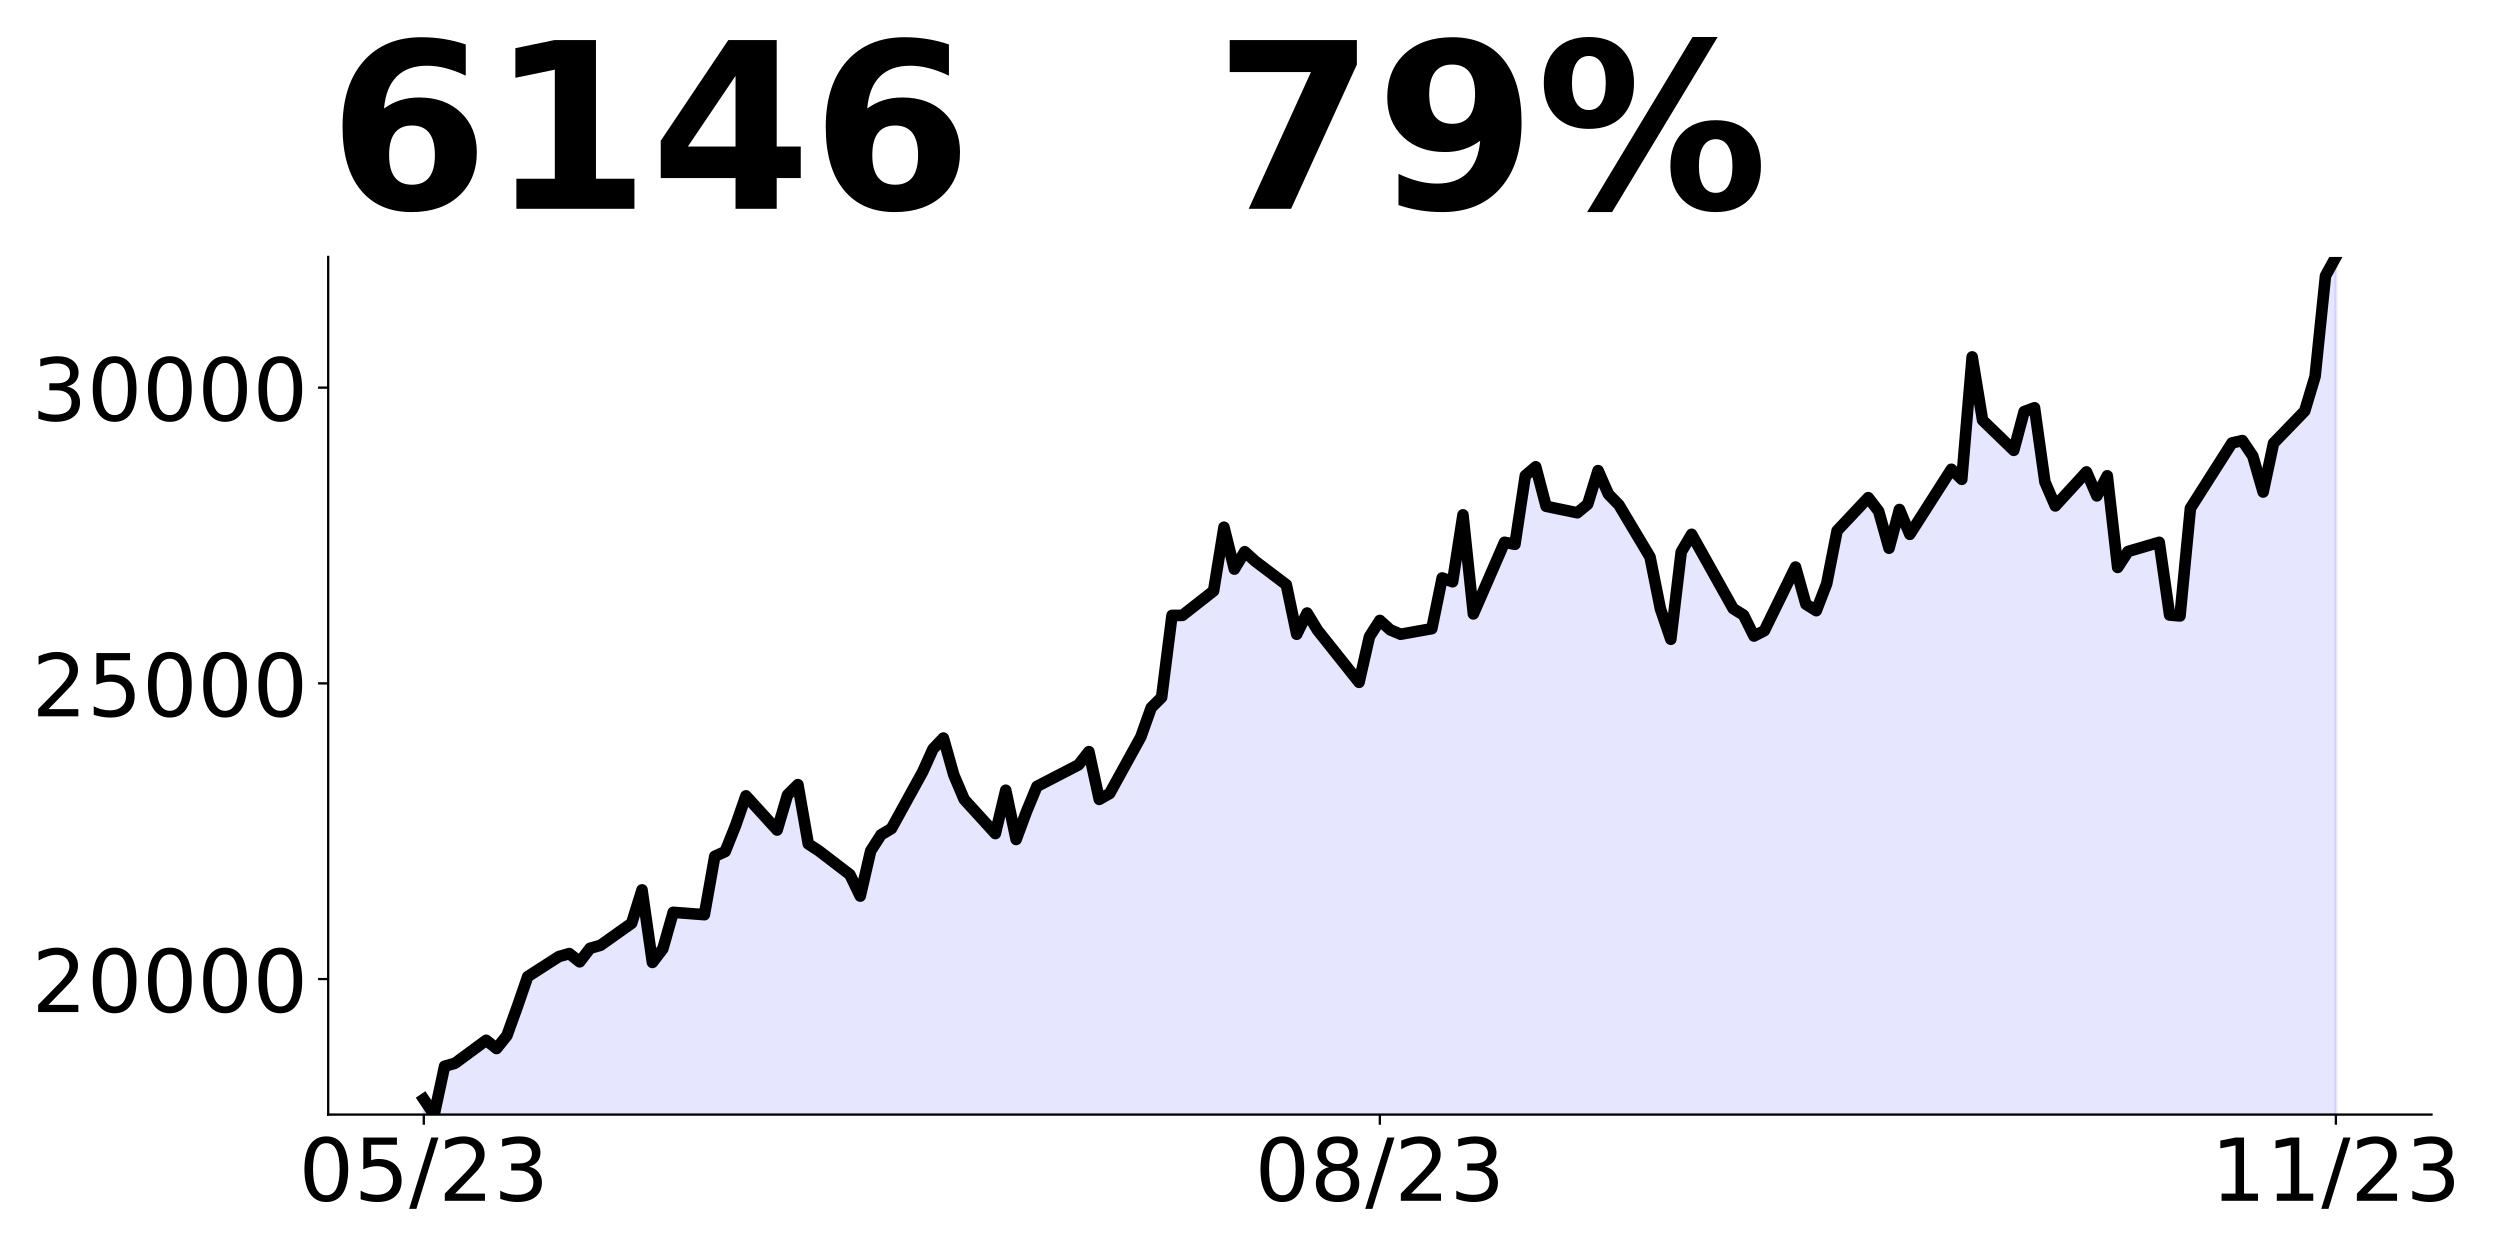
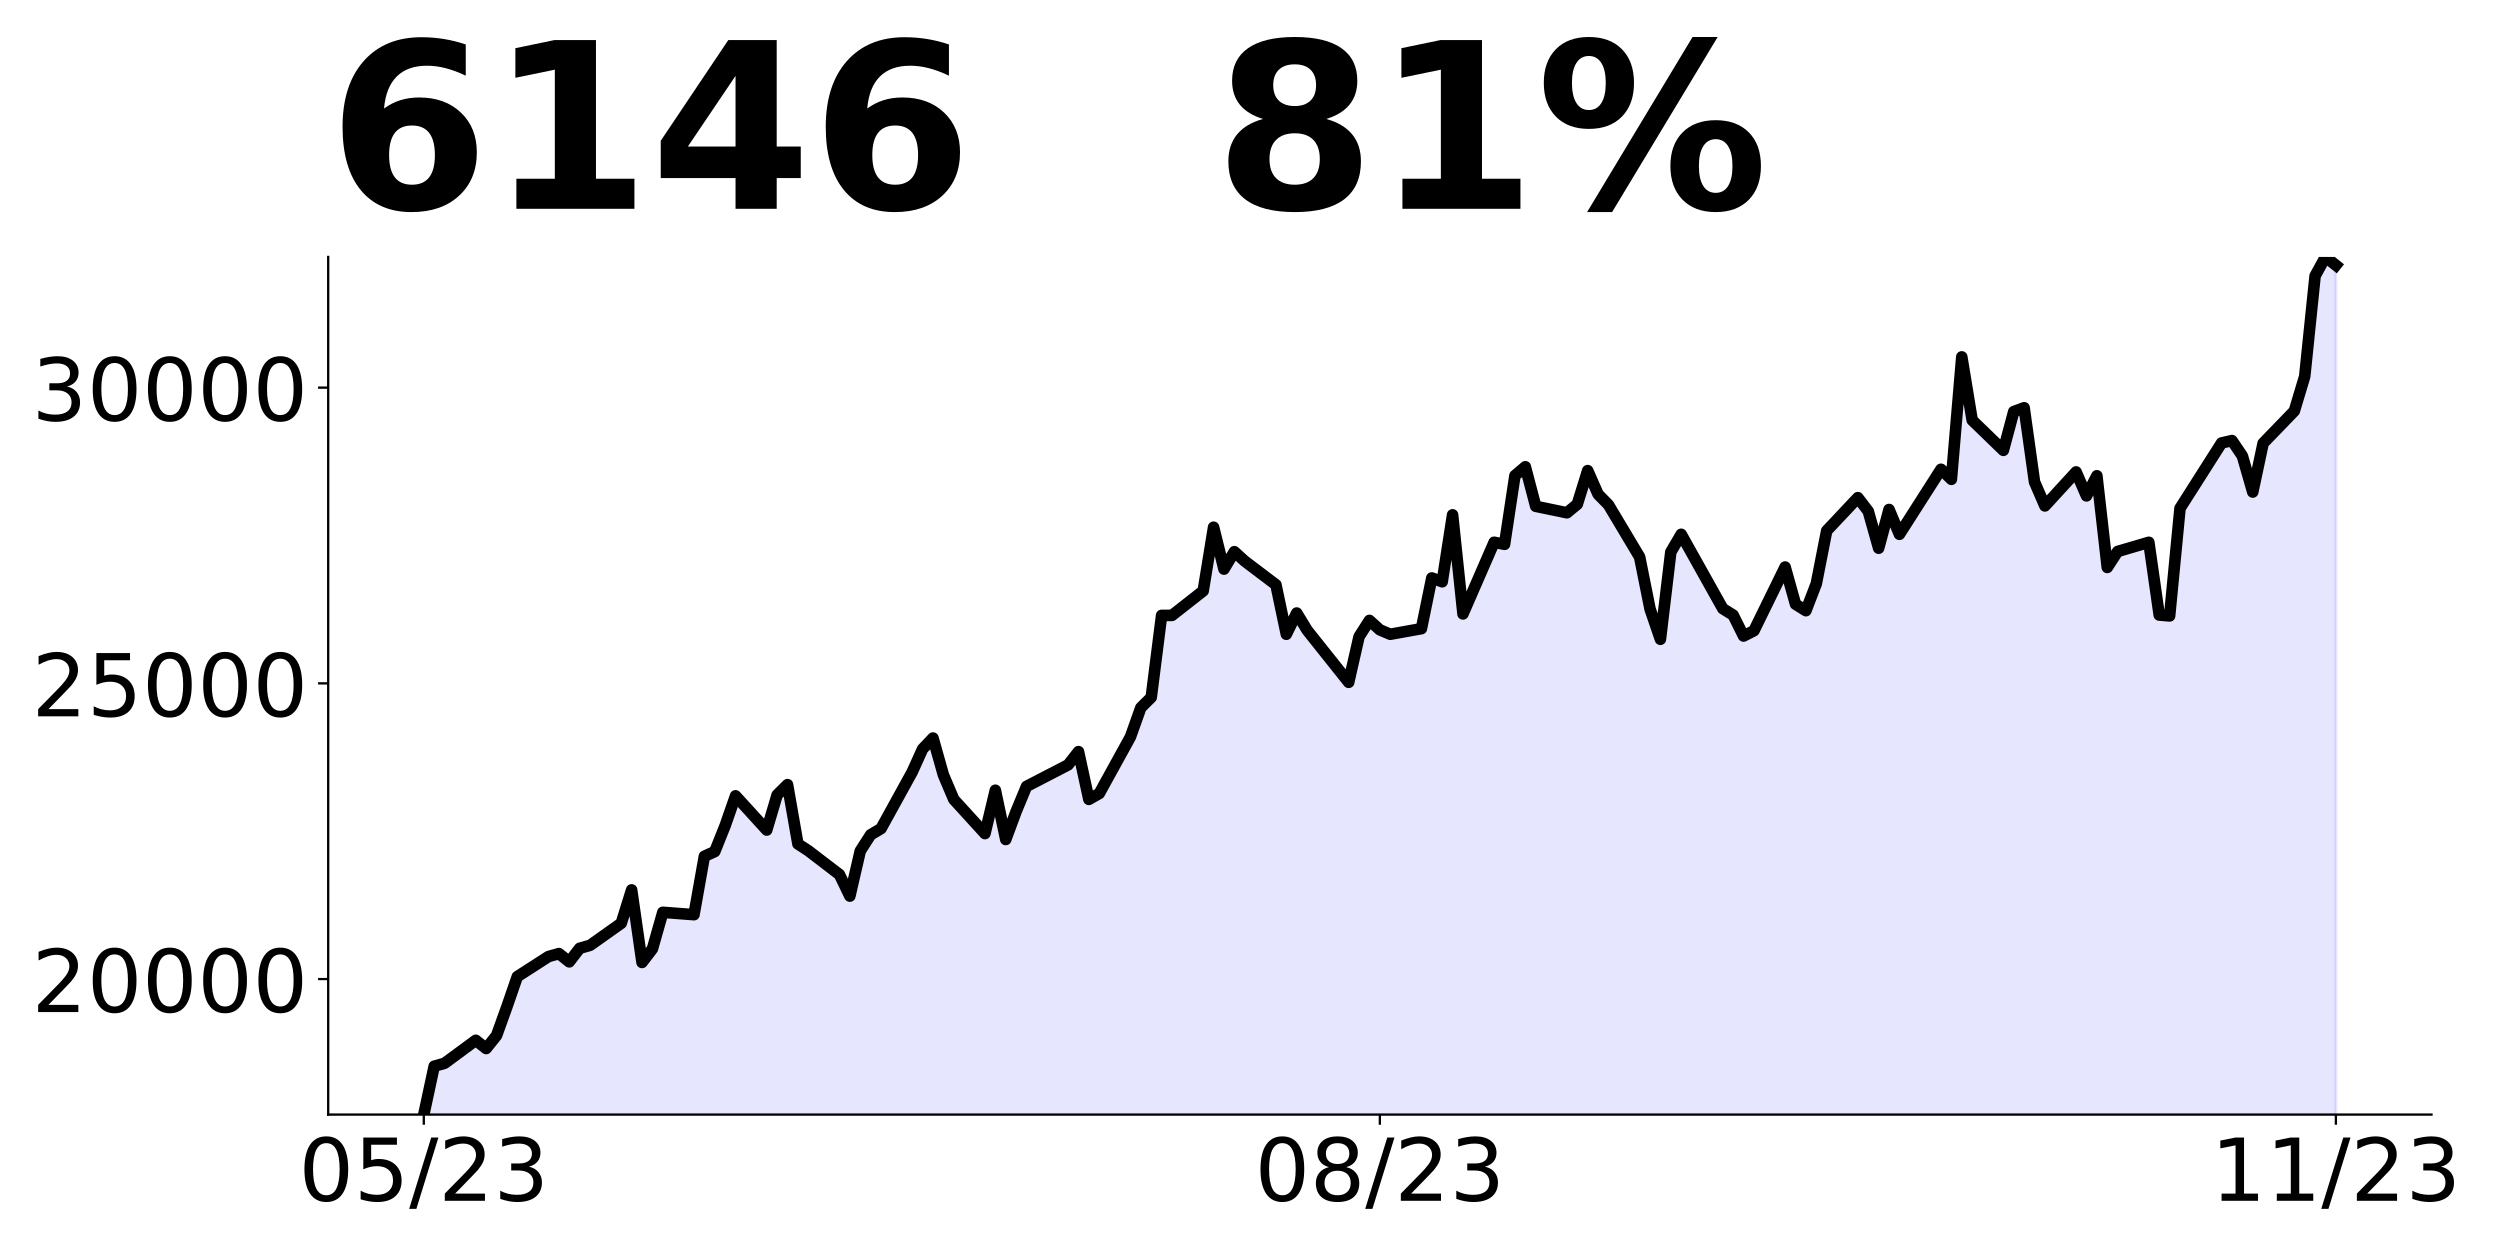
<svg xmlns="http://www.w3.org/2000/svg" xmlns:xlink="http://www.w3.org/1999/xlink" height="432pt" version="1.1" viewBox="0 0 864 432" width="864pt">
  <defs>
    <style type="text/css">
*{stroke-linecap:butt;stroke-linejoin:round;}
  </style>
  </defs>
  <g id="figure_1">
    <g id="patch_1">
      <path d="M 0 432  L 864 432  L 864 0  L 0 0  z " style="fill:none;" />
    </g>
    <g id="axes_1">
      <g id="patch_2">
        <path d="M 113.425 385.2  L 840.324 385.2  L 840.324 88.8  L 113.425 88.8  z " style="fill:none;" />
      </g>
      <g id="PolyCollection_1">
-         <path clip-path="url(#pf6c1abb1a8)" d="M 146.466 747.157  L 146.466 379.901  L 150.057 385.2  L 153.649 368.488  L 157.24 367.469  L 168.014 359.521  L 171.606 362.374  L 175.197 357.89  L 178.788 347.904  L 182.38 337.51  L 193.154 330.58  L 196.745 329.561  L 200.337 332.415  L 203.928 327.727  L 207.52 326.708  L 218.294 319.065  L 221.885 307.55  L 225.477 332.618  L 229.068 327.931  L 232.659 315.295  L 243.434 316.11  L 247.025 295.934  L 250.616 294.303  L 254.208 285.336  L 257.799 275.044  L 268.573 286.864  L 272.165 274.738  L 275.756 271.171  L 279.348 291.654  L 282.939 293.997  L 293.713 302.251  L 297.305 309.69  L 300.896 294.099  L 304.487 288.495  L 308.079 286.355  L 318.853 266.789  L 322.444 258.841  L 326.036 255.071  L 329.627 267.808  L 333.219 276.266  L 343.993 288.087  L 347.584 273.107  L 351.176 290.125  L 354.767 280.444  L 358.358 271.783  L 372.724 264.344  L 376.315 259.758  L 379.907 276.266  L 383.498 274.228  L 394.272 254.663  L 397.864 244.575  L 401.455 241.008  L 405.046 212.679  L 408.638 212.679  L 419.412 204.221  L 423.003 182.21  L 426.595 196.681  L 430.186 190.668  L 433.778 193.929  L 444.552 202.081  L 448.143 219.201  L 451.735 211.864  L 455.326 217.774  L 469.692 235.811  L 473.283 220.016  L 476.874 214.412  L 480.466 217.672  L 484.057 219.201  L 494.831 217.265  L 498.423 199.738  L 502.014 201.062  L 505.606 177.931  L 509.197 212.17  L 519.971 187.407  L 523.563 188.121  L 527.154 164.378  L 530.745 161.32  L 534.337 174.975  L 545.111 177.217  L 548.702 174.262  L 552.294 162.645  L 555.885 170.797  L 559.477 174.466  L 570.251 192.503  L 573.842 210.437  L 577.434 220.933  L 581.025 190.77  L 584.616 184.656  L 598.982 210.335  L 602.573 212.577  L 606.165 219.812  L 609.756 217.978  L 620.53 195.967  L 624.122 208.807  L 627.713 211.049  L 631.305 201.728  L 634.896 183.435  L 645.67 171.989  L 649.262 176.69  L 652.853 189.465  L 656.444 176.077  L 660.036 184.661  L 674.401 162.178  L 677.993 165.653  L 681.584 123.343  L 685.175 145.213  L 695.95 155.637  L 699.541 142.249  L 703.132 140.921  L 706.724 166.572  L 710.315 174.85  L 721.089 163.098  L 724.681 171.376  L 728.272 164.426  L 731.864 196.108  L 735.455 190.589  L 746.229 187.421  L 749.821 212.561  L 753.412 212.868  L 757.003 175.668  L 771.369 153.082  L 774.96 152.265  L 778.552 157.579  L 782.143 170.047  L 785.735 153.185  L 796.509 142.045  L 800.1 130.088  L 803.692 95.341  L 807.283 88.8  L 807.283 747.157  L 807.283 747.157  L 803.692 747.157  L 800.1 747.157  L 796.509 747.157  L 785.735 747.157  L 782.143 747.157  L 778.552 747.157  L 774.96 747.157  L 771.369 747.157  L 757.003 747.157  L 753.412 747.157  L 749.821 747.157  L 746.229 747.157  L 735.455 747.157  L 731.864 747.157  L 728.272 747.157  L 724.681 747.157  L 721.089 747.157  L 710.315 747.157  L 706.724 747.157  L 703.132 747.157  L 699.541 747.157  L 695.95 747.157  L 685.175 747.157  L 681.584 747.157  L 677.993 747.157  L 674.401 747.157  L 660.036 747.157  L 656.444 747.157  L 652.853 747.157  L 649.262 747.157  L 645.67 747.157  L 634.896 747.157  L 631.305 747.157  L 627.713 747.157  L 624.122 747.157  L 620.53 747.157  L 609.756 747.157  L 606.165 747.157  L 602.573 747.157  L 598.982 747.157  L 584.616 747.157  L 581.025 747.157  L 577.434 747.157  L 573.842 747.157  L 570.251 747.157  L 559.477 747.157  L 555.885 747.157  L 552.294 747.157  L 548.702 747.157  L 545.111 747.157  L 534.337 747.157  L 530.745 747.157  L 527.154 747.157  L 523.563 747.157  L 519.971 747.157  L 509.197 747.157  L 505.606 747.157  L 502.014 747.157  L 498.423 747.157  L 494.831 747.157  L 484.057 747.157  L 480.466 747.157  L 476.874 747.157  L 473.283 747.157  L 469.692 747.157  L 455.326 747.157  L 451.735 747.157  L 448.143 747.157  L 444.552 747.157  L 433.778 747.157  L 430.186 747.157  L 426.595 747.157  L 423.003 747.157  L 419.412 747.157  L 408.638 747.157  L 405.046 747.157  L 401.455 747.157  L 397.864 747.157  L 394.272 747.157  L 383.498 747.157  L 379.907 747.157  L 376.315 747.157  L 372.724 747.157  L 358.358 747.157  L 354.767 747.157  L 351.176 747.157  L 347.584 747.157  L 343.993 747.157  L 333.219 747.157  L 329.627 747.157  L 326.036 747.157  L 322.444 747.157  L 318.853 747.157  L 308.079 747.157  L 304.487 747.157  L 300.896 747.157  L 297.305 747.157  L 293.713 747.157  L 282.939 747.157  L 279.348 747.157  L 275.756 747.157  L 272.165 747.157  L 268.573 747.157  L 257.799 747.157  L 254.208 747.157  L 250.616 747.157  L 247.025 747.157  L 243.434 747.157  L 232.659 747.157  L 229.068 747.157  L 225.477 747.157  L 221.885 747.157  L 218.294 747.157  L 207.52 747.157  L 203.928 747.157  L 200.337 747.157  L 196.745 747.157  L 193.154 747.157  L 182.38 747.157  L 178.788 747.157  L 175.197 747.157  L 171.606 747.157  L 168.014 747.157  L 157.24 747.157  L 153.649 747.157  L 150.057 747.157  L 146.466 747.157  z " style="fill:#0000ff;fill-opacity:0.1;stroke:#0000ff;stroke-opacity:0.1;" />
+         <path clip-path="url(#p6e0905581b)" d="M 146.466 747.157  L 146.466 385.2  L 150.057 368.488  L 153.649 367.469  L 164.423 359.521  L 168.014 362.374  L 171.606 357.89  L 175.197 347.904  L 178.788 337.51  L 189.563 330.58  L 193.154 329.561  L 196.745 332.415  L 200.337 327.727  L 203.928 326.708  L 214.702 319.065  L 218.294 307.55  L 221.885 332.618  L 225.477 327.931  L 229.068 315.295  L 239.842 316.11  L 243.434 295.934  L 247.025 294.303  L 250.616 285.336  L 254.208 275.044  L 264.982 286.864  L 268.573 274.738  L 272.165 271.171  L 275.756 291.654  L 279.348 293.997  L 290.122 302.251  L 293.713 309.69  L 297.305 294.099  L 300.896 288.495  L 304.487 286.355  L 315.262 266.789  L 318.853 258.841  L 322.444 255.071  L 326.036 267.808  L 329.627 276.266  L 340.401 288.087  L 343.993 273.107  L 347.584 290.125  L 351.176 280.444  L 354.767 271.783  L 369.133 264.344  L 372.724 259.758  L 376.315 276.266  L 379.907 274.228  L 390.681 254.663  L 394.272 244.575  L 397.864 241.008  L 401.455 212.679  L 405.046 212.679  L 415.821 204.221  L 419.412 182.21  L 423.003 196.681  L 426.595 190.668  L 430.186 193.929  L 440.96 202.081  L 444.552 219.201  L 448.143 211.864  L 451.735 217.774  L 466.1 235.811  L 469.692 220.016  L 473.283 214.412  L 476.874 217.672  L 480.466 219.201  L 491.24 217.265  L 494.831 199.738  L 498.423 201.062  L 502.014 177.931  L 505.606 212.17  L 516.38 187.407  L 519.971 188.121  L 523.563 164.378  L 527.154 161.32  L 530.745 174.975  L 541.52 177.217  L 545.111 174.262  L 548.702 162.645  L 552.294 170.797  L 555.885 174.466  L 566.659 192.503  L 570.251 210.437  L 573.842 220.933  L 577.434 190.77  L 581.025 184.656  L 595.391 210.335  L 598.982 212.577  L 602.573 219.812  L 606.165 217.978  L 616.939 195.967  L 620.53 208.807  L 624.122 211.049  L 627.713 201.728  L 631.305 183.435  L 642.079 171.989  L 645.67 176.69  L 649.262 189.465  L 652.853 176.077  L 656.444 184.661  L 670.81 162.178  L 674.401 165.653  L 677.993 123.343  L 681.584 145.213  L 692.358 155.637  L 695.95 142.249  L 699.541 140.921  L 703.132 166.572  L 706.724 174.85  L 717.498 163.098  L 721.089 171.376  L 724.681 164.426  L 728.272 196.108  L 731.864 190.589  L 742.638 187.421  L 746.229 212.561  L 749.821 212.868  L 753.412 175.668  L 767.778 153.082  L 771.369 152.265  L 774.96 157.579  L 778.552 170.047  L 782.143 153.185  L 792.917 142.045  L 796.509 130.088  L 800.1 95.341  L 803.692 88.8  L 807.283 91.662  L 807.283 747.157  L 807.283 747.157  L 803.692 747.157  L 800.1 747.157  L 796.509 747.157  L 792.917 747.157  L 782.143 747.157  L 778.552 747.157  L 774.96 747.157  L 771.369 747.157  L 767.778 747.157  L 753.412 747.157  L 749.821 747.157  L 746.229 747.157  L 742.638 747.157  L 731.864 747.157  L 728.272 747.157  L 724.681 747.157  L 721.089 747.157  L 717.498 747.157  L 706.724 747.157  L 703.132 747.157  L 699.541 747.157  L 695.95 747.157  L 692.358 747.157  L 681.584 747.157  L 677.993 747.157  L 674.401 747.157  L 670.81 747.157  L 656.444 747.157  L 652.853 747.157  L 649.262 747.157  L 645.67 747.157  L 642.079 747.157  L 631.305 747.157  L 627.713 747.157  L 624.122 747.157  L 620.53 747.157  L 616.939 747.157  L 606.165 747.157  L 602.573 747.157  L 598.982 747.157  L 595.391 747.157  L 581.025 747.157  L 577.434 747.157  L 573.842 747.157  L 570.251 747.157  L 566.659 747.157  L 555.885 747.157  L 552.294 747.157  L 548.702 747.157  L 545.111 747.157  L 541.52 747.157  L 530.745 747.157  L 527.154 747.157  L 523.563 747.157  L 519.971 747.157  L 516.38 747.157  L 505.606 747.157  L 502.014 747.157  L 498.423 747.157  L 494.831 747.157  L 491.24 747.157  L 480.466 747.157  L 476.874 747.157  L 473.283 747.157  L 469.692 747.157  L 466.1 747.157  L 451.735 747.157  L 448.143 747.157  L 444.552 747.157  L 440.96 747.157  L 430.186 747.157  L 426.595 747.157  L 423.003 747.157  L 419.412 747.157  L 415.821 747.157  L 405.046 747.157  L 401.455 747.157  L 397.864 747.157  L 394.272 747.157  L 390.681 747.157  L 379.907 747.157  L 376.315 747.157  L 372.724 747.157  L 369.133 747.157  L 354.767 747.157  L 351.176 747.157  L 347.584 747.157  L 343.993 747.157  L 340.401 747.157  L 329.627 747.157  L 326.036 747.157  L 322.444 747.157  L 318.853 747.157  L 315.262 747.157  L 304.487 747.157  L 300.896 747.157  L 297.305 747.157  L 293.713 747.157  L 290.122 747.157  L 279.348 747.157  L 275.756 747.157  L 272.165 747.157  L 268.573 747.157  L 264.982 747.157  L 254.208 747.157  L 250.616 747.157  L 247.025 747.157  L 243.434 747.157  L 239.842 747.157  L 229.068 747.157  L 225.477 747.157  L 221.885 747.157  L 218.294 747.157  L 214.702 747.157  L 203.928 747.157  L 200.337 747.157  L 196.745 747.157  L 193.154 747.157  L 189.563 747.157  L 178.788 747.157  L 175.197 747.157  L 171.606 747.157  L 168.014 747.157  L 164.423 747.157  L 153.649 747.157  L 150.057 747.157  L 146.466 747.157  z " style="fill:#0000ff;fill-opacity:0.1;stroke:#0000ff;stroke-opacity:0.1;" />
      </g>
      <g id="matplotlib.axis_1">
        <g id="xtick_1">
          <g id="line2d_1">
            <defs>
-               <path d="M 0 0  L 0 3.5  " id="m4fd2900386" style="stroke:#000000;stroke-width:0.8;" />
+               <path d="M 0 0  L 0 3.5  " id="m5bfd0ce62c" style="stroke:#000000;stroke-width:0.8;" />
            </defs>
            <g>
-               <use style="stroke:#000000;stroke-width:0.8;" x="146.466" xlink:href="#m4fd2900386" y="385.2" />
+               <use style="stroke:#000000;stroke-width:0.8;" x="146.466" xlink:href="#m5bfd0ce62c" y="385.2" />
            </g>
          </g>
          <g id="text_1">
            <defs>
              <path d="M 31.781 66.406  Q 24.172 66.406 20.328 58.906  Q 16.5 51.422 16.5 36.375  Q 16.5 21.391 20.328 13.891  Q 24.172 6.391 31.781 6.391  Q 39.453 6.391 43.281 13.891  Q 47.125 21.391 47.125 36.375  Q 47.125 51.422 43.281 58.906  Q 39.453 66.406 31.781 66.406  z M 31.781 74.219  Q 44.047 74.219 50.516 64.516  Q 56.984 54.828 56.984 36.375  Q 56.984 17.969 50.516 8.266  Q 44.047 -1.422 31.781 -1.422  Q 19.531 -1.422 13.062 8.266  Q 6.594 17.969 6.594 36.375  Q 6.594 54.828 13.062 64.516  Q 19.531 74.219 31.781 74.219  z " id="DejaVuSans-48" />
              <path d="M 10.797 72.906  L 49.516 72.906  L 49.516 64.594  L 19.828 64.594  L 19.828 46.734  Q 21.969 47.469 24.109 47.828  Q 26.266 48.188 28.422 48.188  Q 40.625 48.188 47.75 41.5  Q 54.891 34.812 54.891 23.391  Q 54.891 11.625 47.562 5.094  Q 40.234 -1.422 26.906 -1.422  Q 22.312 -1.422 17.547 -0.641  Q 12.797 0.141 7.719 1.703  L 7.719 11.625  Q 12.109 9.234 16.797 8.062  Q 21.484 6.891 26.703 6.891  Q 35.156 6.891 40.078 11.328  Q 45.016 15.766 45.016 23.391  Q 45.016 31 40.078 35.438  Q 35.156 39.891 26.703 39.891  Q 22.75 39.891 18.812 39.016  Q 14.891 38.141 10.797 36.281  z " id="DejaVuSans-53" />
              <path d="M 25.391 72.906  L 33.688 72.906  L 8.297 -9.281  L 0 -9.281  z " id="DejaVuSans-47" />
              <path d="M 19.188 8.297  L 53.609 8.297  L 53.609 0  L 7.328 0  L 7.328 8.297  Q 12.938 14.109 22.625 23.891  Q 32.328 33.688 34.812 36.531  Q 39.547 41.844 41.422 45.531  Q 43.312 49.219 43.312 52.781  Q 43.312 58.594 39.234 62.25  Q 35.156 65.922 28.609 65.922  Q 23.969 65.922 18.812 64.312  Q 13.672 62.703 7.812 59.422  L 7.812 69.391  Q 13.766 71.781 18.938 73  Q 24.125 74.219 28.422 74.219  Q 39.75 74.219 46.484 68.547  Q 53.219 62.891 53.219 53.422  Q 53.219 48.922 51.531 44.891  Q 49.859 40.875 45.406 35.406  Q 44.188 33.984 37.641 27.219  Q 31.109 20.453 19.188 8.297  z " id="DejaVuSans-50" />
              <path d="M 40.578 39.312  Q 47.656 37.797 51.625 33  Q 55.609 28.219 55.609 21.188  Q 55.609 10.406 48.188 4.484  Q 40.766 -1.422 27.094 -1.422  Q 22.516 -1.422 17.656 -0.516  Q 12.797 0.391 7.625 2.203  L 7.625 11.719  Q 11.719 9.328 16.594 8.109  Q 21.484 6.891 26.812 6.891  Q 36.078 6.891 40.938 10.547  Q 45.797 14.203 45.797 21.188  Q 45.797 27.641 41.281 31.266  Q 36.766 34.906 28.719 34.906  L 20.219 34.906  L 20.219 43.016  L 29.109 43.016  Q 36.375 43.016 40.234 45.922  Q 44.094 48.828 44.094 54.297  Q 44.094 59.906 40.109 62.906  Q 36.141 65.922 28.719 65.922  Q 24.656 65.922 20.016 65.031  Q 15.375 64.156 9.812 62.312  L 9.812 71.094  Q 15.438 72.656 20.344 73.438  Q 25.25 74.219 29.594 74.219  Q 40.828 74.219 47.359 69.109  Q 53.906 64.016 53.906 55.328  Q 53.906 49.266 50.438 45.094  Q 46.969 40.922 40.578 39.312  z " id="DejaVuSans-51" />
            </defs>
            <g transform="translate(103.2377 414.9953)scale(0.3 -0.3)">
              <use xlink:href="#DejaVuSans-48" />
              <use x="63.623" xlink:href="#DejaVuSans-53" />
              <use x="127.246" xlink:href="#DejaVuSans-47" />
              <use x="160.938" xlink:href="#DejaVuSans-50" />
              <use x="224.561" xlink:href="#DejaVuSans-51" />
            </g>
          </g>
        </g>
        <g id="xtick_2">
          <g id="line2d_2">
            <g>
-               <use style="stroke:#000000;stroke-width:0.8;" x="476.874" xlink:href="#m4fd2900386" y="385.2" />
+               <use style="stroke:#000000;stroke-width:0.8;" x="476.874" xlink:href="#m5bfd0ce62c" y="385.2" />
            </g>
          </g>
          <g id="text_2">
            <defs>
              <path d="M 31.781 34.625  Q 24.75 34.625 20.719 30.859  Q 16.703 27.094 16.703 20.516  Q 16.703 13.922 20.719 10.156  Q 24.75 6.391 31.781 6.391  Q 38.812 6.391 42.859 10.172  Q 46.922 13.969 46.922 20.516  Q 46.922 27.094 42.891 30.859  Q 38.875 34.625 31.781 34.625  z M 21.922 38.812  Q 15.578 40.375 12.031 44.719  Q 8.5 49.078 8.5 55.328  Q 8.5 64.062 14.719 69.141  Q 20.953 74.219 31.781 74.219  Q 42.672 74.219 48.875 69.141  Q 55.078 64.062 55.078 55.328  Q 55.078 49.078 51.531 44.719  Q 48 40.375 41.703 38.812  Q 48.828 37.156 52.797 32.312  Q 56.781 27.484 56.781 20.516  Q 56.781 9.906 50.312 4.234  Q 43.844 -1.422 31.781 -1.422  Q 19.734 -1.422 13.25 4.234  Q 6.781 9.906 6.781 20.516  Q 6.781 27.484 10.781 32.312  Q 14.797 37.156 21.922 38.812  z M 18.312 54.391  Q 18.312 48.734 21.844 45.562  Q 25.391 42.391 31.781 42.391  Q 38.141 42.391 41.719 45.562  Q 45.312 48.734 45.312 54.391  Q 45.312 60.062 41.719 63.234  Q 38.141 66.406 31.781 66.406  Q 25.391 66.406 21.844 63.234  Q 18.312 60.062 18.312 54.391  z " id="DejaVuSans-56" />
            </defs>
            <g transform="translate(433.6463 414.9953)scale(0.3 -0.3)">
              <use xlink:href="#DejaVuSans-48" />
              <use x="63.623" xlink:href="#DejaVuSans-56" />
              <use x="127.246" xlink:href="#DejaVuSans-47" />
              <use x="160.938" xlink:href="#DejaVuSans-50" />
              <use x="224.561" xlink:href="#DejaVuSans-51" />
            </g>
          </g>
        </g>
        <g id="xtick_3">
          <g id="line2d_3">
            <g>
-               <use style="stroke:#000000;stroke-width:0.8;" x="807.283" xlink:href="#m4fd2900386" y="385.2" />
+               <use style="stroke:#000000;stroke-width:0.8;" x="807.283" xlink:href="#m5bfd0ce62c" y="385.2" />
            </g>
          </g>
          <g id="text_3">
            <defs>
              <path d="M 12.406 8.297  L 28.516 8.297  L 28.516 63.922  L 10.984 60.406  L 10.984 69.391  L 28.422 72.906  L 38.281 72.906  L 38.281 8.297  L 54.391 8.297  L 54.391 0  L 12.406 0  z " id="DejaVuSans-49" />
            </defs>
            <g transform="translate(764.0549 414.9953)scale(0.3 -0.3)">
              <use xlink:href="#DejaVuSans-49" />
              <use x="63.623" xlink:href="#DejaVuSans-49" />
              <use x="127.246" xlink:href="#DejaVuSans-47" />
              <use x="160.938" xlink:href="#DejaVuSans-50" />
              <use x="224.561" xlink:href="#DejaVuSans-51" />
            </g>
          </g>
        </g>
      </g>
      <g id="matplotlib.axis_2">
        <g id="ytick_1">
          <g id="line2d_4">
            <defs>
-               <path d="M 0 0  L -3.5 0  " id="m67d591c0d0" style="stroke:#000000;stroke-width:0.8;" />
+               <path d="M 0 0  L -3.5 0  " id="mb08146ccd1" style="stroke:#000000;stroke-width:0.8;" />
            </defs>
            <g>
-               <use style="stroke:#000000;stroke-width:0.8;" x="113.425" xlink:href="#m67d591c0d0" y="338.367" />
+               <use style="stroke:#000000;stroke-width:0.8;" x="113.425" xlink:href="#mb08146ccd1" y="338.367" />
            </g>
          </g>
          <g id="text_4">
            <g transform="translate(10.9875 349.7643)scale(0.3 -0.3)">
              <use xlink:href="#DejaVuSans-50" />
              <use x="63.623" xlink:href="#DejaVuSans-48" />
              <use x="127.246" xlink:href="#DejaVuSans-48" />
              <use x="190.869" xlink:href="#DejaVuSans-48" />
              <use x="254.492" xlink:href="#DejaVuSans-48" />
            </g>
          </g>
        </g>
        <g id="ytick_2">
          <g id="line2d_5">
            <g>
-               <use style="stroke:#000000;stroke-width:0.8;" x="113.425" xlink:href="#m67d591c0d0" y="236.169" />
+               <use style="stroke:#000000;stroke-width:0.8;" x="113.425" xlink:href="#mb08146ccd1" y="236.169" />
            </g>
          </g>
          <g id="text_5">
            <g transform="translate(10.9875 247.5667)scale(0.3 -0.3)">
              <use xlink:href="#DejaVuSans-50" />
              <use x="63.623" xlink:href="#DejaVuSans-53" />
              <use x="127.246" xlink:href="#DejaVuSans-48" />
              <use x="190.869" xlink:href="#DejaVuSans-48" />
              <use x="254.492" xlink:href="#DejaVuSans-48" />
            </g>
          </g>
        </g>
        <g id="ytick_3">
          <g id="line2d_6">
            <g>
-               <use style="stroke:#000000;stroke-width:0.8;" x="113.425" xlink:href="#m67d591c0d0" y="133.971" />
+               <use style="stroke:#000000;stroke-width:0.8;" x="113.425" xlink:href="#mb08146ccd1" y="133.971" />
            </g>
          </g>
          <g id="text_6">
            <g transform="translate(10.9875 145.369)scale(0.3 -0.3)">
              <use xlink:href="#DejaVuSans-51" />
              <use x="63.623" xlink:href="#DejaVuSans-48" />
              <use x="127.246" xlink:href="#DejaVuSans-48" />
              <use x="190.869" xlink:href="#DejaVuSans-48" />
              <use x="254.492" xlink:href="#DejaVuSans-48" />
            </g>
          </g>
        </g>
      </g>
      <g id="line2d_7">
-         <path clip-path="url(#pf6c1abb1a8)" d="M 146.466 379.901  L 150.057 385.2  L 153.649 368.488  L 157.24 367.469  L 168.014 359.521  L 171.606 362.374  L 175.197 357.89  L 178.788 347.904  L 182.38 337.51  L 193.154 330.58  L 196.745 329.561  L 200.337 332.415  L 203.928 327.727  L 207.52 326.708  L 218.294 319.065  L 221.885 307.55  L 225.477 332.618  L 229.068 327.931  L 232.659 315.295  L 243.434 316.11  L 247.025 295.934  L 250.616 294.303  L 254.208 285.336  L 257.799 275.044  L 268.573 286.864  L 272.165 274.738  L 275.756 271.171  L 279.348 291.654  L 282.939 293.997  L 293.713 302.251  L 297.305 309.69  L 300.896 294.099  L 304.487 288.495  L 308.079 286.355  L 318.853 266.789  L 322.444 258.841  L 326.036 255.071  L 329.627 267.808  L 333.219 276.266  L 343.993 288.087  L 347.584 273.107  L 351.176 290.125  L 354.767 280.444  L 358.358 271.783  L 372.724 264.344  L 376.315 259.758  L 379.907 276.266  L 383.498 274.228  L 394.272 254.663  L 397.864 244.575  L 401.455 241.008  L 405.046 212.679  L 408.638 212.679  L 419.412 204.221  L 423.003 182.21  L 426.595 196.681  L 430.186 190.668  L 433.778 193.929  L 444.552 202.081  L 448.143 219.201  L 451.735 211.864  L 455.326 217.774  L 469.692 235.811  L 473.283 220.016  L 476.874 214.412  L 480.466 217.672  L 484.057 219.201  L 494.831 217.265  L 498.423 199.738  L 502.014 201.062  L 505.606 177.931  L 509.197 212.17  L 519.971 187.407  L 523.563 188.121  L 527.154 164.378  L 530.745 161.32  L 534.337 174.975  L 545.111 177.217  L 548.702 174.262  L 552.294 162.645  L 555.885 170.797  L 559.477 174.466  L 570.251 192.503  L 573.842 210.437  L 577.434 220.933  L 581.025 190.77  L 584.616 184.656  L 598.982 210.335  L 602.573 212.577  L 606.165 219.812  L 609.756 217.978  L 620.53 195.967  L 624.122 208.807  L 627.713 211.049  L 631.305 201.728  L 634.896 183.435  L 645.67 171.989  L 649.262 176.69  L 652.853 189.465  L 656.444 176.077  L 660.036 184.661  L 674.401 162.178  L 677.993 165.653  L 681.584 123.343  L 685.175 145.213  L 695.95 155.637  L 699.541 142.249  L 703.132 140.921  L 706.724 166.572  L 710.315 174.85  L 721.089 163.098  L 724.681 171.376  L 728.272 164.426  L 731.864 196.108  L 735.455 190.589  L 746.229 187.421  L 749.821 212.561  L 753.412 212.868  L 757.003 175.668  L 771.369 153.082  L 774.96 152.265  L 778.552 157.579  L 782.143 170.047  L 785.735 153.185  L 796.509 142.045  L 800.1 130.088  L 803.692 95.341  L 807.283 88.8  L 807.283 88.8  " style="fill:none;stroke:#000000;stroke-linecap:square;stroke-width:4;" />
+         <path clip-path="url(#p6e0905581b)" d="M 146.466 385.2  L 150.057 368.488  L 153.649 367.469  L 164.423 359.521  L 168.014 362.374  L 171.606 357.89  L 175.197 347.904  L 178.788 337.51  L 189.563 330.58  L 193.154 329.561  L 196.745 332.415  L 200.337 327.727  L 203.928 326.708  L 214.702 319.065  L 218.294 307.55  L 221.885 332.618  L 225.477 327.931  L 229.068 315.295  L 239.842 316.11  L 243.434 295.934  L 247.025 294.303  L 250.616 285.336  L 254.208 275.044  L 264.982 286.864  L 268.573 274.738  L 272.165 271.171  L 275.756 291.654  L 279.348 293.997  L 290.122 302.251  L 293.713 309.69  L 297.305 294.099  L 300.896 288.495  L 304.487 286.355  L 315.262 266.789  L 318.853 258.841  L 322.444 255.071  L 326.036 267.808  L 329.627 276.266  L 340.401 288.087  L 343.993 273.107  L 347.584 290.125  L 351.176 280.444  L 354.767 271.783  L 369.133 264.344  L 372.724 259.758  L 376.315 276.266  L 379.907 274.228  L 390.681 254.663  L 394.272 244.575  L 397.864 241.008  L 401.455 212.679  L 405.046 212.679  L 415.821 204.221  L 419.412 182.21  L 423.003 196.681  L 426.595 190.668  L 430.186 193.929  L 440.96 202.081  L 444.552 219.201  L 448.143 211.864  L 451.735 217.774  L 466.1 235.811  L 469.692 220.016  L 473.283 214.412  L 476.874 217.672  L 480.466 219.201  L 491.24 217.265  L 494.831 199.738  L 498.423 201.062  L 502.014 177.931  L 505.606 212.17  L 516.38 187.407  L 519.971 188.121  L 523.563 164.378  L 527.154 161.32  L 530.745 174.975  L 541.52 177.217  L 545.111 174.262  L 548.702 162.645  L 552.294 170.797  L 555.885 174.466  L 566.659 192.503  L 570.251 210.437  L 573.842 220.933  L 577.434 190.77  L 581.025 184.656  L 595.391 210.335  L 598.982 212.577  L 602.573 219.812  L 606.165 217.978  L 616.939 195.967  L 620.53 208.807  L 624.122 211.049  L 627.713 201.728  L 631.305 183.435  L 642.079 171.989  L 645.67 176.69  L 649.262 189.465  L 652.853 176.077  L 656.444 184.661  L 670.81 162.178  L 674.401 165.653  L 677.993 123.343  L 681.584 145.213  L 692.358 155.637  L 695.95 142.249  L 699.541 140.921  L 703.132 166.572  L 706.724 174.85  L 717.498 163.098  L 721.089 171.376  L 724.681 164.426  L 728.272 196.108  L 731.864 190.589  L 742.638 187.421  L 746.229 212.561  L 749.821 212.868  L 753.412 175.668  L 767.778 153.082  L 771.369 152.265  L 774.96 157.579  L 778.552 170.047  L 782.143 153.185  L 792.917 142.045  L 796.509 130.088  L 800.1 95.341  L 803.692 88.8  L 807.283 91.662  L 807.283 91.662  " style="fill:none;stroke:#000000;stroke-linecap:square;stroke-width:4;" />
      </g>
      <g id="patch_3">
        <path d="M 113.425 385.2  L 113.425 88.8  " style="fill:none;stroke:#000000;stroke-linecap:square;stroke-linejoin:miter;stroke-width:0.8;" />
      </g>
      <g id="patch_4">
        <path d="M 113.425 385.2  L 840.324 385.2  " style="fill:none;stroke:#000000;stroke-linecap:square;stroke-linejoin:miter;stroke-width:0.8;" />
      </g>
      <g id="text_7">
        <defs>
          <path d="M 36.188 35.984  Q 31.25 35.984 28.781 32.781  Q 26.312 29.594 26.312 23.188  Q 26.312 16.797 28.781 13.594  Q 31.25 10.406 36.188 10.406  Q 41.156 10.406 43.625 13.594  Q 46.094 16.797 46.094 23.188  Q 46.094 29.594 43.625 32.781  Q 41.156 35.984 36.188 35.984  z M 59.422 71  L 59.422 57.516  Q 54.781 59.719 50.672 60.766  Q 46.578 61.812 42.672 61.812  Q 34.281 61.812 29.594 57.141  Q 24.906 52.484 24.125 43.312  Q 27.344 45.703 31.094 46.891  Q 34.859 48.094 39.312 48.094  Q 50.484 48.094 57.344 41.547  Q 64.203 35.016 64.203 24.422  Q 64.203 12.703 56.531 5.641  Q 48.875 -1.422 35.984 -1.422  Q 21.781 -1.422 13.984 8.172  Q 6.203 17.781 6.203 35.406  Q 6.203 53.469 15.312 63.797  Q 24.422 74.125 40.281 74.125  Q 45.312 74.125 50.047 73.344  Q 54.781 72.562 59.422 71  z " id="DejaVuSans-Bold-54" />
          <path d="M 11.719 12.984  L 28.328 12.984  L 28.328 60.109  L 11.281 56.594  L 11.281 69.391  L 28.219 72.906  L 46.094 72.906  L 46.094 12.984  L 62.703 12.984  L 62.703 0  L 11.719 0  z " id="DejaVuSans-Bold-49" />
          <path d="M 36.812 57.422  L 16.219 26.906  L 36.812 26.906  z M 33.688 72.906  L 54.594 72.906  L 54.594 26.906  L 64.984 26.906  L 64.984 13.281  L 54.594 13.281  L 54.594 0  L 36.812 0  L 36.812 13.281  L 4.5 13.281  L 4.5 29.391  z " id="DejaVuSans-Bold-52" />
          <path id="DejaVuSans-Bold-32" />
-           <path d="M 6.688 72.906  L 61.625 72.906  L 61.625 62.312  L 33.203 0  L 14.891 0  L 41.797 59.078  L 6.688 59.078  z " id="DejaVuSans-Bold-55" />
-           <path d="M 10.016 1.609  L 10.016 15.094  Q 14.5 12.984 18.594 11.938  Q 22.703 10.891 26.703 10.891  Q 35.109 10.891 39.797 15.547  Q 44.484 20.219 45.312 29.391  Q 42 26.953 38.234 25.734  Q 34.469 24.516 30.078 24.516  Q 18.891 24.516 12.031 31.031  Q 5.172 37.547 5.172 48.188  Q 5.172 59.969 12.812 67.047  Q 20.453 74.125 33.297 74.125  Q 47.562 74.125 55.375 64.5  Q 63.188 54.891 63.188 37.312  Q 63.188 19.234 54.047 8.906  Q 44.922 -1.422 29 -1.422  Q 23.875 -1.422 19.188 -0.656  Q 14.5 0.094 10.016 1.609  z M 33.203 36.719  Q 38.141 36.719 40.625 39.906  Q 43.109 43.109 43.109 49.516  Q 43.109 55.859 40.625 59.078  Q 38.141 62.312 33.203 62.312  Q 28.266 62.312 25.781 59.078  Q 23.297 55.859 23.297 49.516  Q 23.297 43.109 25.781 39.906  Q 28.266 36.719 33.203 36.719  z " id="DejaVuSans-Bold-57" />
+           <path d="M 34.812 32.625  Q 29.547 32.625 26.703 29.734  Q 23.875 26.859 23.875 21.484  Q 23.875 16.109 26.703 13.25  Q 29.547 10.406 34.812 10.406  Q 40.047 10.406 42.828 13.25  Q 45.609 16.109 45.609 21.484  Q 45.609 26.906 42.828 29.766  Q 40.047 32.625 34.812 32.625  z M 21.094 38.812  Q 14.453 40.828 11.078 44.969  Q 7.719 49.125 7.719 55.328  Q 7.719 64.547 14.594 69.375  Q 21.484 74.219 34.812 74.219  Q 48.047 74.219 54.922 69.406  Q 61.812 64.594 61.812 55.328  Q 61.812 49.125 58.422 44.969  Q 55.031 40.828 48.391 38.812  Q 55.812 36.766 59.594 32.156  Q 63.375 27.547 63.375 20.516  Q 63.375 9.672 56.172 4.125  Q 48.969 -1.422 34.812 -1.422  Q 20.609 -1.422 13.359 4.125  Q 6.109 9.672 6.109 20.516  Q 6.109 27.547 9.891 32.156  Q 13.672 36.766 21.094 38.812  z M 25.484 53.422  Q 25.484 49.078 27.906 46.734  Q 30.328 44.391 34.812 44.391  Q 39.203 44.391 41.594 46.734  Q 44 49.078 44 53.422  Q 44 57.766 41.594 60.078  Q 39.203 62.406 34.812 62.406  Q 30.328 62.406 27.906 60.062  Q 25.484 57.719 25.484 53.422  z " id="DejaVuSans-Bold-56" />
          <path d="M 77.484 30.078  Q 74.031 30.078 72.125 27.078  Q 70.219 24.078 70.219 18.5  Q 70.219 12.891 72.094 9.891  Q 73.969 6.891 77.484 6.891  Q 81 6.891 82.859 9.891  Q 84.719 12.891 84.719 18.5  Q 84.719 24.078 82.828 27.078  Q 80.953 30.078 77.484 30.078  z M 77.484 38.281  Q 86.578 38.281 91.797 33  Q 97.016 27.734 97.016 18.5  Q 97.016 9.281 91.797 3.922  Q 86.578 -1.422 77.484 -1.422  Q 68.406 -1.422 63.156 3.922  Q 57.906 9.281 57.906 18.5  Q 57.906 27.688 63.156 32.984  Q 68.406 38.281 77.484 38.281  z M 32.719 -1.422  L 21.922 -1.422  L 67.484 74.219  L 78.328 74.219  z M 22.703 74.219  Q 31.781 74.219 36.984 68.922  Q 42.188 63.625 42.188 54.391  Q 42.188 45.172 36.984 39.844  Q 31.781 34.516 22.703 34.516  Q 13.625 34.516 8.422 39.844  Q 3.219 45.172 3.219 54.391  Q 3.219 63.625 8.422 68.922  Q 13.625 74.219 22.703 74.219  z M 22.703 66.016  Q 19.188 66.016 17.281 62.984  Q 15.375 59.969 15.375 54.391  Q 15.375 48.781 17.281 45.719  Q 19.188 42.672 22.703 42.672  Q 26.219 42.672 28.094 45.719  Q 29.984 48.781 29.984 54.391  Q 29.984 59.969 28.078 62.984  Q 26.172 66.016 22.703 66.016  z " id="DejaVuSans-Bold-37" />
        </defs>
        <g transform="translate(113.425 72.1625)scale(0.8 -0.8)">
          <use xlink:href="#DejaVuSans-Bold-54" />
          <use x="69.58" xlink:href="#DejaVuSans-Bold-49" />
          <use x="139.16" xlink:href="#DejaVuSans-Bold-52" />
          <use x="208.74" xlink:href="#DejaVuSans-Bold-54" />
          <use x="278.32" xlink:href="#DejaVuSans-Bold-32" />
          <use x="313.135" xlink:href="#DejaVuSans-Bold-32" />
          <use x="347.949" xlink:href="#DejaVuSans-Bold-32" />
-           <use x="382.764" xlink:href="#DejaVuSans-Bold-55" />
-           <use x="452.344" xlink:href="#DejaVuSans-Bold-57" />
+           <use x="382.764" xlink:href="#DejaVuSans-Bold-56" />
+           <use x="452.344" xlink:href="#DejaVuSans-Bold-49" />
          <use x="521.924" xlink:href="#DejaVuSans-Bold-37" />
        </g>
      </g>
    </g>
  </g>
  <defs>
-     <clipPath id="pf6c1abb1a8">
+     <clipPath id="p6e0905581b">
      <rect height="296.4" width="726.899" x="113.425" y="88.8" />
    </clipPath>
  </defs>
</svg>
